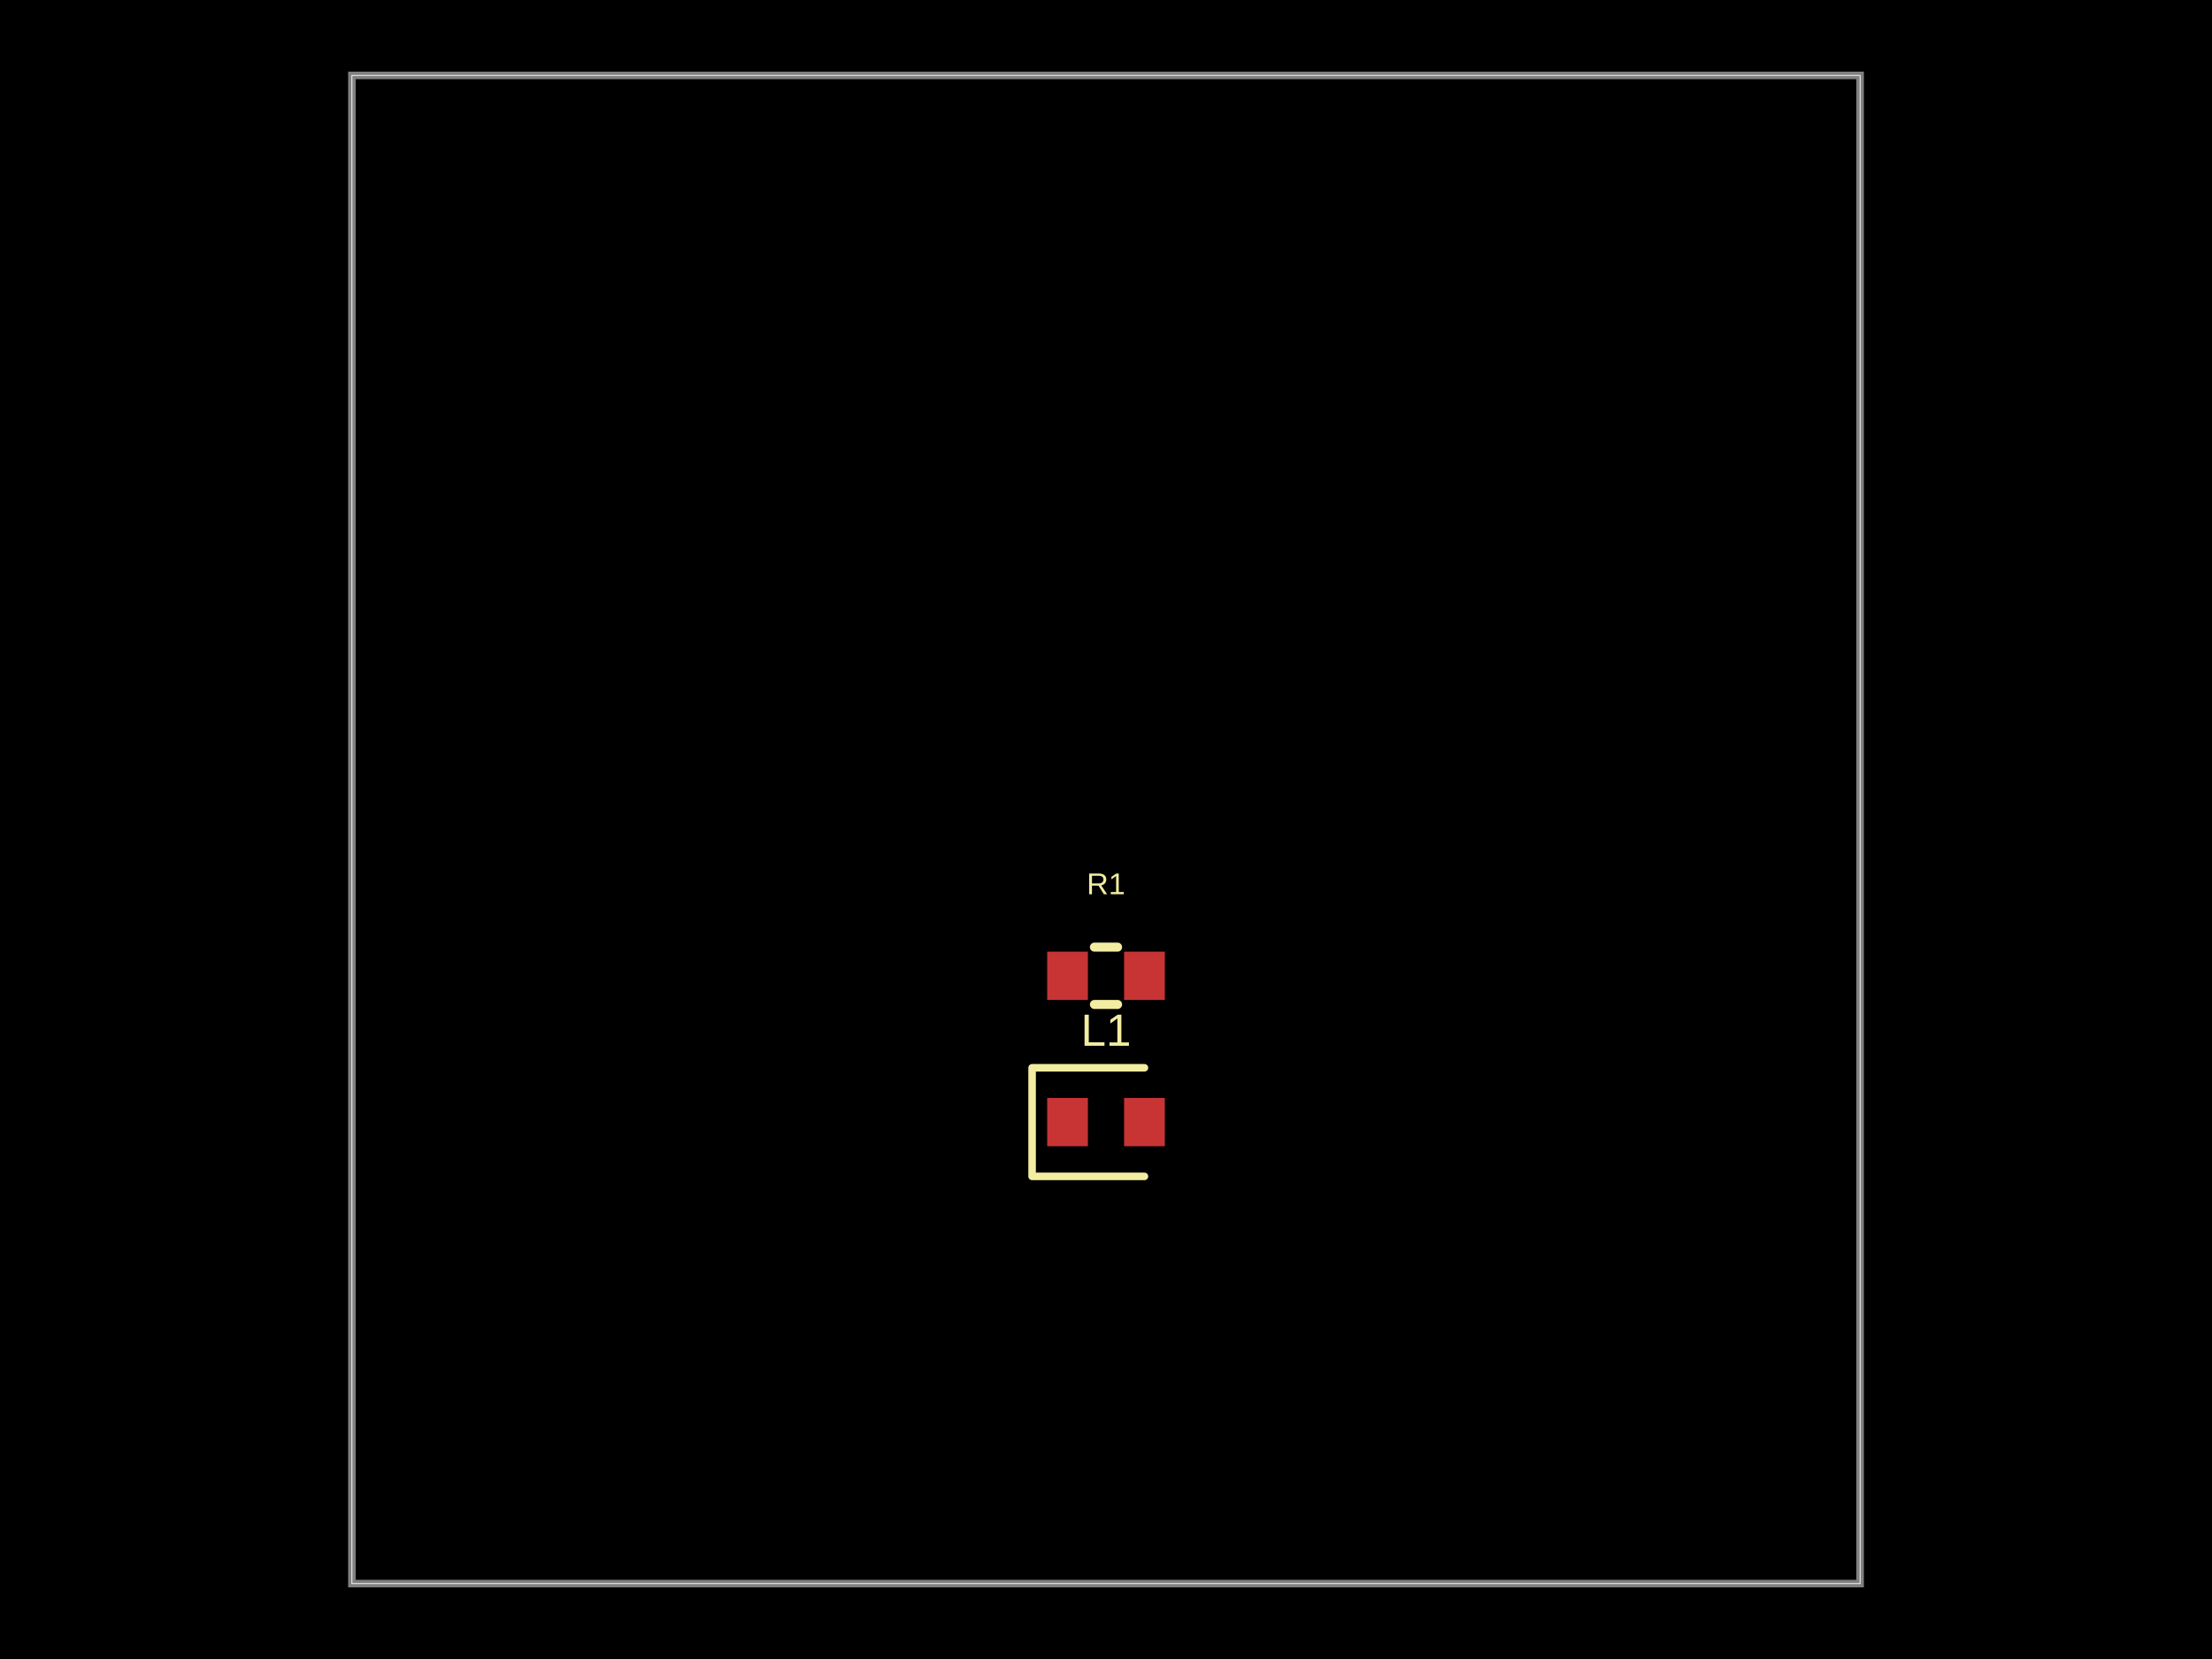
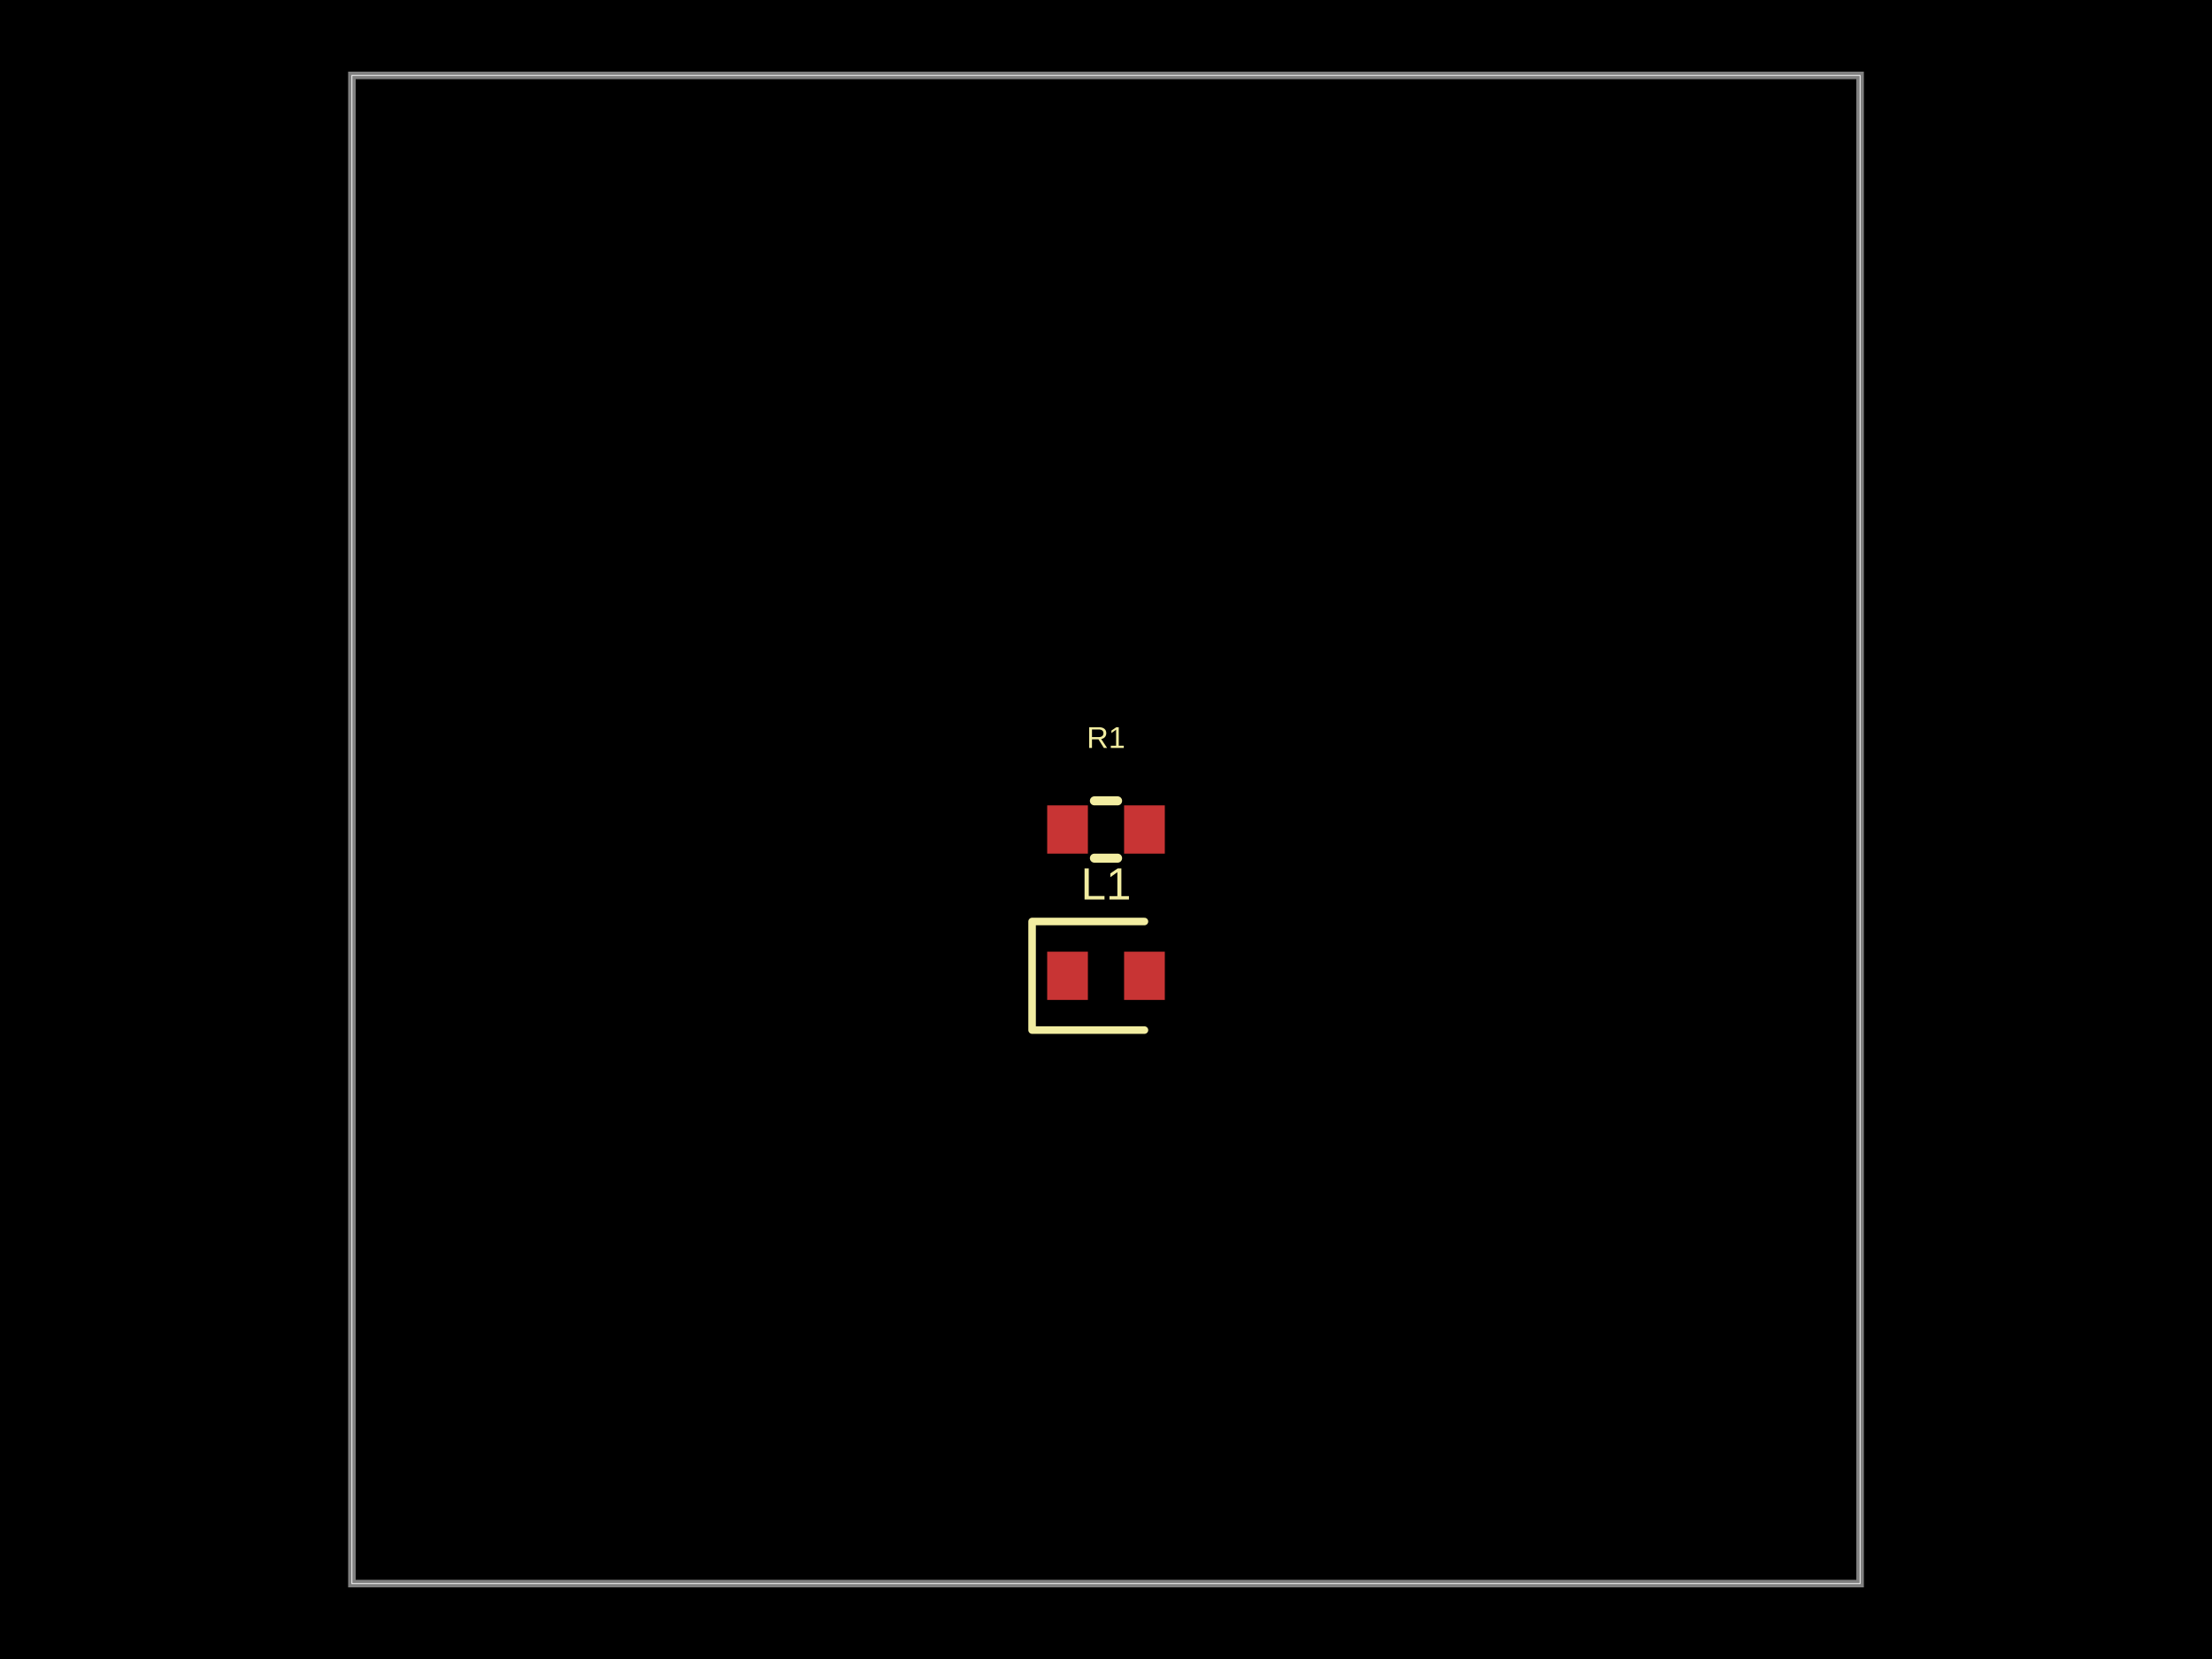
- <svg xmlns="http://www.w3.org/2000/svg" width="800" height="600" data-software-used-string="@tscircuit/core@0.0.1455">
+ <svg xmlns="http://www.w3.org/2000/svg" width="800" height="600" data-software-used-string="@tscircuit/core@0.0.1506">
  <style />
  <rect class="boundary" x="0" y="0" fill="#000" width="800" height="600" data-type="pcb_background" data-pcb-layer="global" />
  <rect class="pcb-boundary" fill="none" stroke="#fff" stroke-width="0.3" x="127.273" y="27.273" width="545.455" height="545.455" data-type="pcb_boundary" data-pcb-layer="global" />
  <path class="pcb-board" d="M 127.273 572.727 L 672.727 572.727 L 672.727 27.273 L 127.273 27.273 Z" fill="none" stroke="rgba(255, 255, 255, 0.5)" stroke-width="2.727" data-type="pcb_board" data-pcb-layer="board" />
-   <rect class="pcb-pad" fill="rgb(200, 52, 52)" x="378.727" y="397.091" width="14.727" height="17.455" data-type="pcb_smtpad" data-pcb-layer="top" data-pad-name="L1.pin1" />
-   <rect class="pcb-pad" fill="rgb(200, 52, 52)" x="406.545" y="397.091" width="14.727" height="17.455" data-type="pcb_smtpad" data-pcb-layer="top" data-pad-name="L1.pin2" />
-   <rect class="pcb-pad" fill="rgb(200, 52, 52)" x="378.727" y="344.182" width="14.727" height="17.455" data-type="pcb_smtpad" data-pcb-layer="top" data-pad-name="R1.pin1" />
-   <rect class="pcb-pad" fill="rgb(200, 52, 52)" x="406.545" y="344.182" width="14.727" height="17.455" data-type="pcb_smtpad" data-pcb-layer="top" data-pad-name="R1.pin2" />
-   <path class="pcb-silkscreen pcb-silkscreen-top" d="M 413.909 386.182 L 373.273 386.182 L 373.273 425.455 L 413.909 425.455" fill="none" stroke="#f2eda1" stroke-width="2.727" stroke-linecap="round" stroke-linejoin="round" data-pcb-component-id="pcb_component_0" data-pcb-silkscreen-path-id="pcb_silkscreen_path_0" data-type="pcb_silkscreen_path" data-pcb-layer="top" />
-   <text x="0" y="0" dx="0" dy="0" fill="#f2eda1" font-family="Arial, sans-serif" font-size="16.364" text-anchor="middle" dominant-baseline="central" transform="matrix(1,0,0,1,400,372.5455)" class="pcb-silkscreen-text pcb-silkscreen-top" data-pcb-silkscreen-text-id="pcb_silkscreen_text_0" stroke="none" data-type="pcb_silkscreen_text" data-pcb-layer="top">L1</text>
-   <path class="pcb-silkscreen pcb-silkscreen-top" d="M 395.81 342.545 L 404.19 342.545" fill="none" stroke="#f2eda1" stroke-width="3.273" stroke-linecap="round" stroke-linejoin="round" data-pcb-component-id="pcb_component_1" data-pcb-silkscreen-path-id="pcb_silkscreen_path_1" data-type="pcb_silkscreen_path" data-pcb-layer="top" />
-   <path class="pcb-silkscreen pcb-silkscreen-top" d="M 395.81 363.273 L 404.19 363.273" fill="none" stroke="#f2eda1" stroke-width="3.273" stroke-linecap="round" stroke-linejoin="round" data-pcb-component-id="pcb_component_1" data-pcb-silkscreen-path-id="pcb_silkscreen_path_2" data-type="pcb_silkscreen_path" data-pcb-layer="top" />
-   <text x="0" y="0" dx="0" dy="0" fill="#f2eda1" font-family="Arial, sans-serif" font-size="10.909" text-anchor="middle" dominant-baseline="central" transform="matrix(1,0,0,1,400,319.6364)" class="pcb-silkscreen-text pcb-silkscreen-top" data-pcb-silkscreen-text-id="pcb_silkscreen_text_1" stroke="none" data-type="pcb_silkscreen_text" data-pcb-layer="top">R1</text>
+   <rect class="pcb-pad" fill="rgb(200, 52, 52)" x="378.727" y="344.182" width="14.727" height="17.455" data-type="pcb_smtpad" data-pcb-layer="top" data-pad-name="L1.pin1" />
+   <rect class="pcb-pad" fill="rgb(200, 52, 52)" x="406.545" y="344.182" width="14.727" height="17.455" data-type="pcb_smtpad" data-pcb-layer="top" data-pad-name="L1.pin2" />
+   <rect class="pcb-pad" fill="rgb(200, 52, 52)" x="378.727" y="291.273" width="14.727" height="17.455" data-type="pcb_smtpad" data-pcb-layer="top" data-pad-name="R1.pin1" />
+   <rect class="pcb-pad" fill="rgb(200, 52, 52)" x="406.545" y="291.273" width="14.727" height="17.455" data-type="pcb_smtpad" data-pcb-layer="top" data-pad-name="R1.pin2" />
+   <path class="pcb-silkscreen pcb-silkscreen-top" d="M 413.909 333.273 L 373.273 333.273 L 373.273 372.545 L 413.909 372.545" fill="none" stroke="#f2eda1" stroke-width="2.727" stroke-linecap="round" stroke-linejoin="round" data-pcb-component-id="pcb_component_0" data-pcb-silkscreen-path-id="pcb_silkscreen_path_0" data-type="pcb_silkscreen_path" data-pcb-layer="top" />
+   <text x="0" y="0" dx="0" dy="0" fill="#f2eda1" font-family="Arial, sans-serif" font-size="16.364" text-anchor="middle" dominant-baseline="central" transform="matrix(1,0,0,1,400,319.6364)" class="pcb-silkscreen-text pcb-silkscreen-top" data-pcb-silkscreen-text-id="pcb_silkscreen_text_0" stroke="none" data-type="pcb_silkscreen_text" data-pcb-layer="top">L1</text>
+   <path class="pcb-silkscreen pcb-silkscreen-top" d="M 395.81 289.636 L 404.19 289.636" fill="none" stroke="#f2eda1" stroke-width="3.273" stroke-linecap="round" stroke-linejoin="round" data-pcb-component-id="pcb_component_1" data-pcb-silkscreen-path-id="pcb_silkscreen_path_1" data-type="pcb_silkscreen_path" data-pcb-layer="top" />
+   <path class="pcb-silkscreen pcb-silkscreen-top" d="M 395.81 310.364 L 404.19 310.364" fill="none" stroke="#f2eda1" stroke-width="3.273" stroke-linecap="round" stroke-linejoin="round" data-pcb-component-id="pcb_component_1" data-pcb-silkscreen-path-id="pcb_silkscreen_path_2" data-type="pcb_silkscreen_path" data-pcb-layer="top" />
+   <text x="0" y="0" dx="0" dy="0" fill="#f2eda1" font-family="Arial, sans-serif" font-size="10.909" text-anchor="middle" dominant-baseline="central" transform="matrix(1,0,0,1,400,266.7273)" class="pcb-silkscreen-text pcb-silkscreen-top" data-pcb-silkscreen-text-id="pcb_silkscreen_text_1" stroke="none" data-type="pcb_silkscreen_text" data-pcb-layer="top">R1</text>
</svg>
